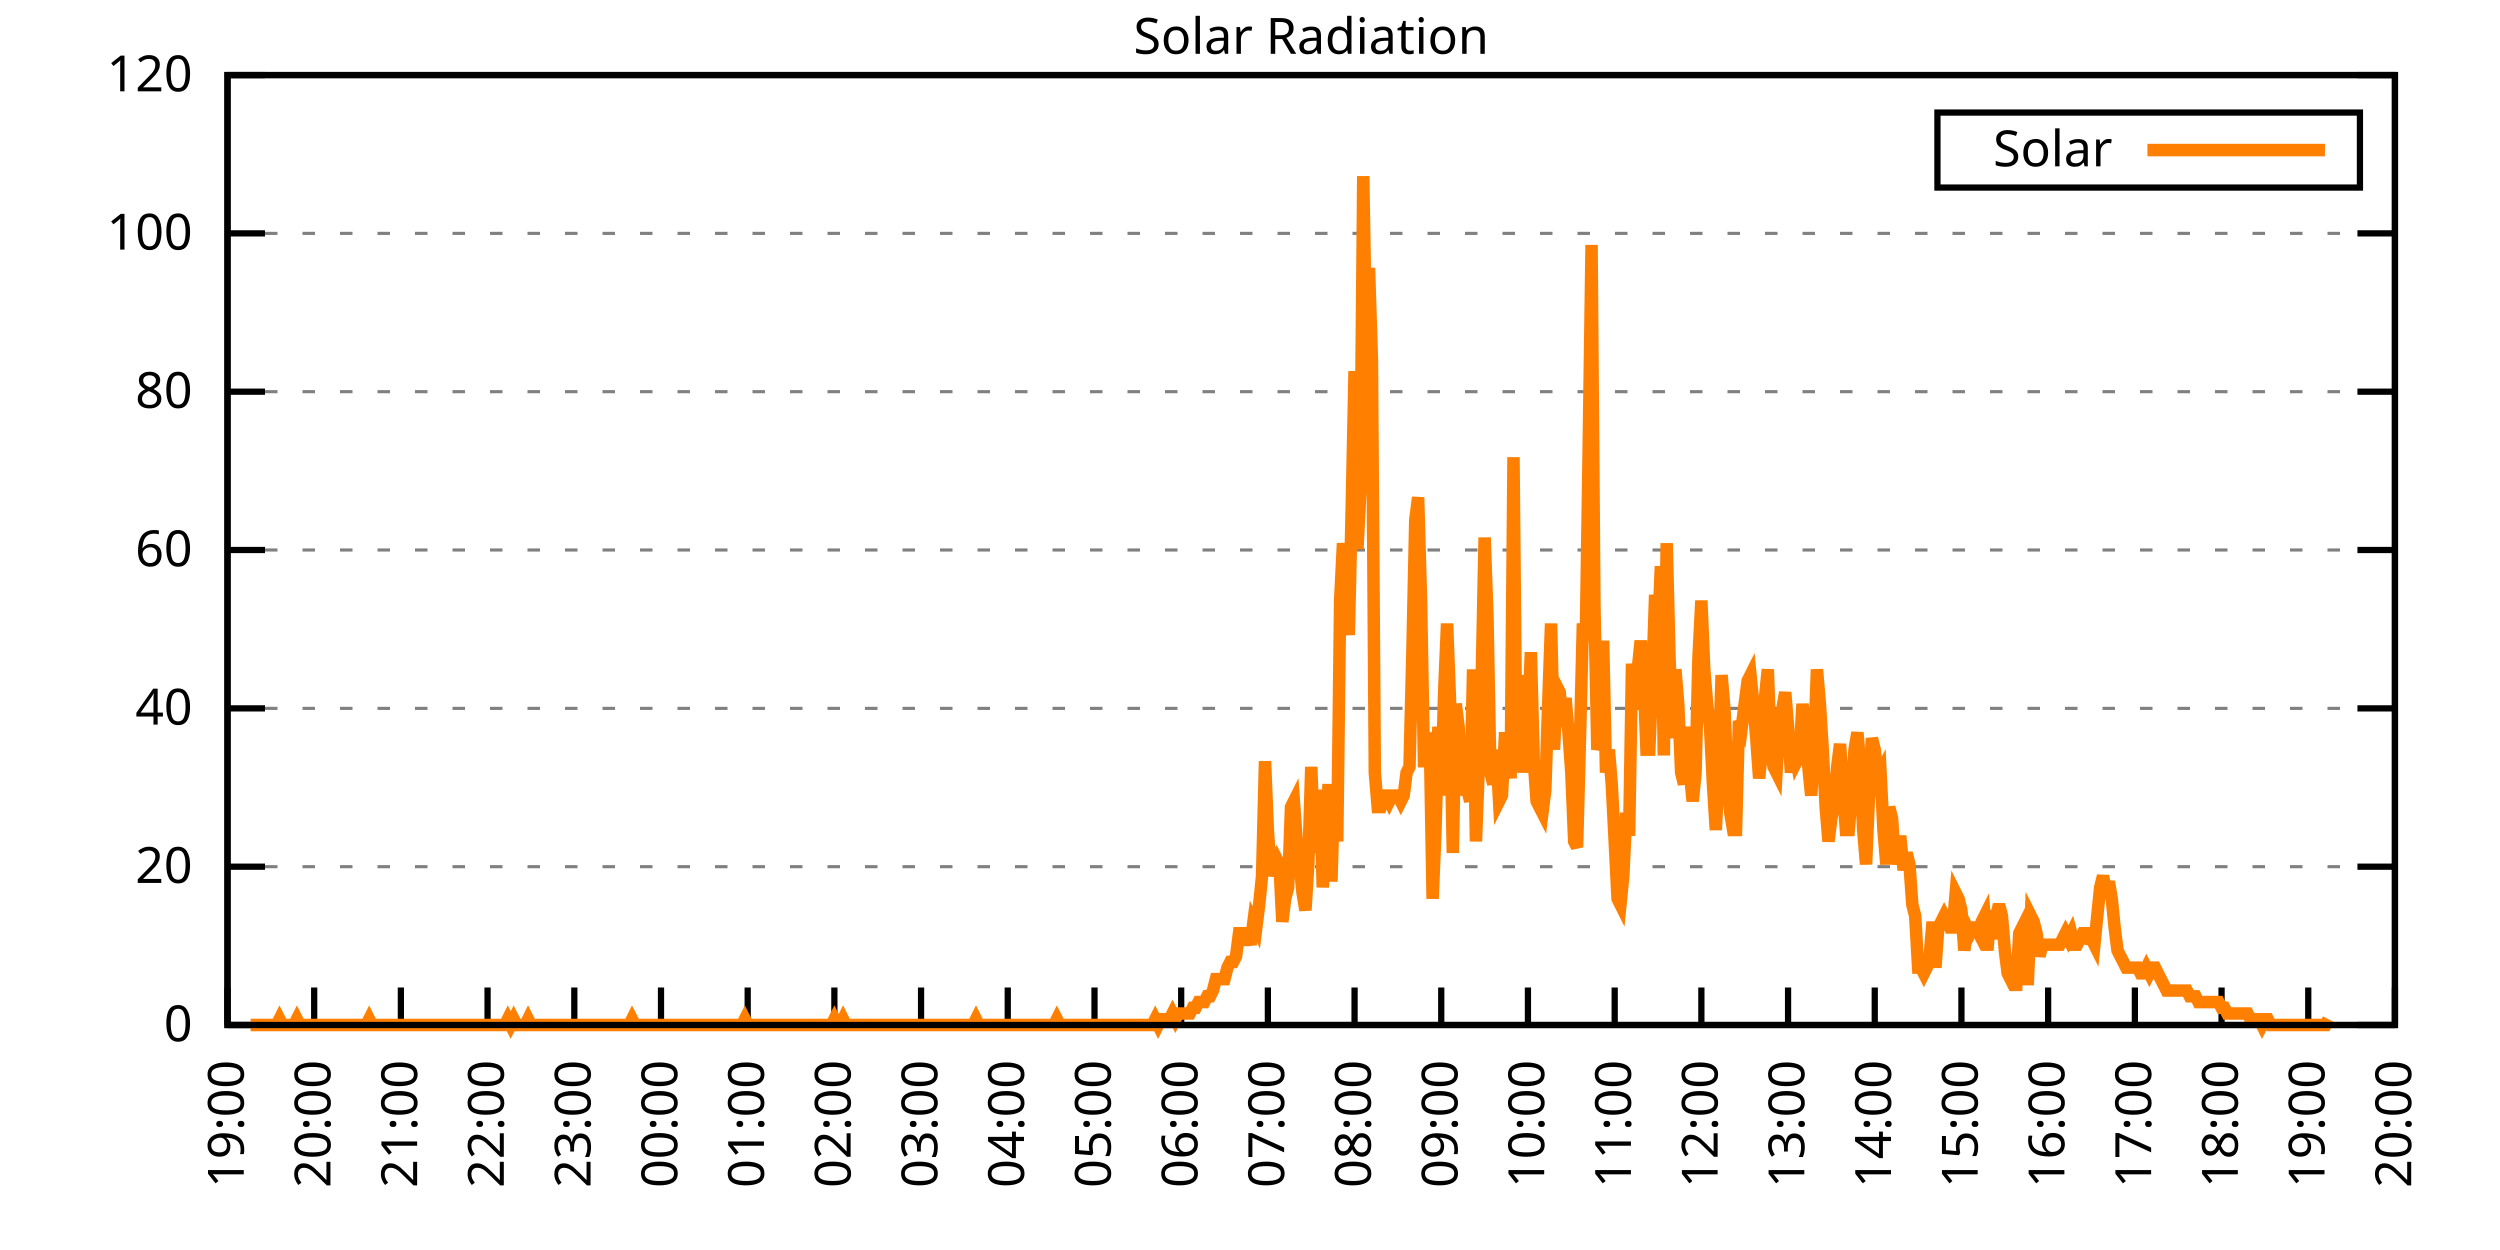
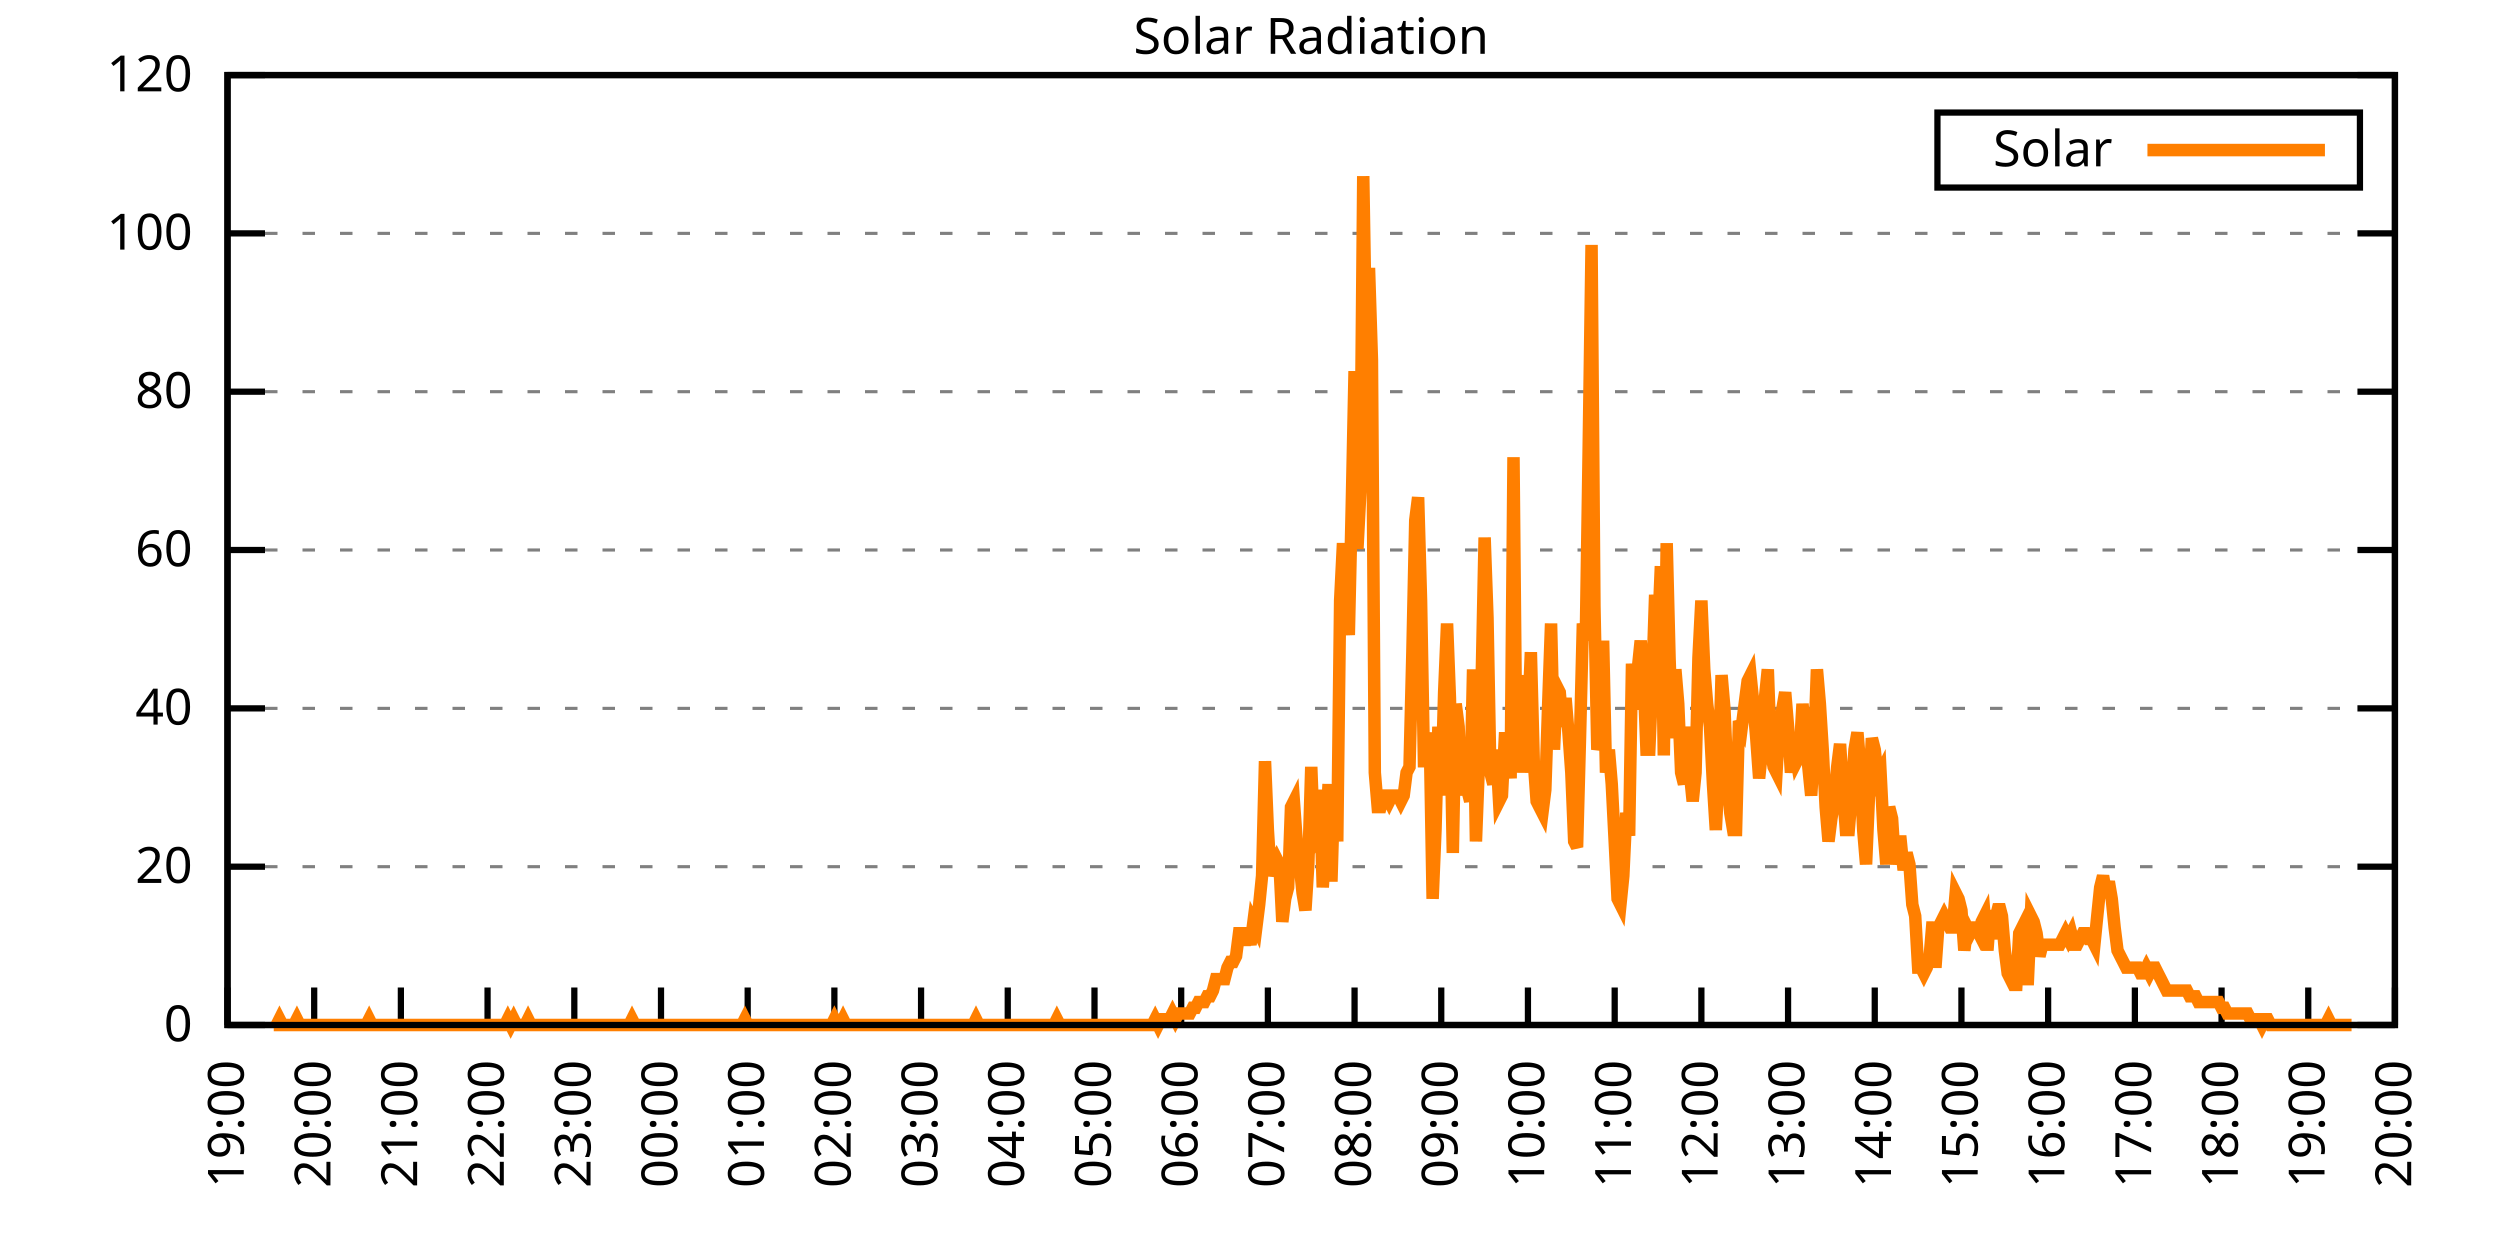
<svg xmlns="http://www.w3.org/2000/svg" xmlns:xlink="http://www.w3.org/1999/xlink" width="400" height="200" viewBox="0 0 400 200">
  <g id="gnuplot_canvas">
    <rect x="0" y="0" width="400" height="200" fill="none" />
    <defs>
      <circle id="gpDot" r="0.5" stroke-width="0.5" stroke="currentColor" />
      <path id="gpPt0" stroke-width="0.333" stroke="currentColor" d="M-1,0 h2 M0,-1 v2" />
      <path id="gpPt1" stroke-width="0.333" stroke="currentColor" d="M-1,-1 L1,1 M1,-1 L-1,1" />
      <path id="gpPt2" stroke-width="0.333" stroke="currentColor" d="M-1,0 L1,0 M0,-1 L0,1 M-1,-1 L1,1 M-1,1 L1,-1" />
      <rect id="gpPt3" stroke-width="0.333" stroke="currentColor" x="-1" y="-1" width="2" height="2" />
      <rect id="gpPt4" stroke-width="0.333" stroke="currentColor" fill="currentColor" x="-1" y="-1" width="2" height="2" />
      <circle id="gpPt5" stroke-width="0.333" stroke="currentColor" cx="0" cy="0" r="1" />
      <use xlink:href="#gpPt5" id="gpPt6" fill="currentColor" stroke="none" />
      <path id="gpPt7" stroke-width="0.333" stroke="currentColor" d="M0,-1.33 L-1.33,0.67 L1.33,0.67 z" />
      <use xlink:href="#gpPt7" id="gpPt8" fill="currentColor" stroke="none" />
      <use xlink:href="#gpPt7" id="gpPt9" stroke="currentColor" transform="rotate(180)" />
      <use xlink:href="#gpPt9" id="gpPt10" fill="currentColor" stroke="none" />
      <use xlink:href="#gpPt3" id="gpPt11" stroke="currentColor" transform="rotate(45)" />
      <use xlink:href="#gpPt11" id="gpPt12" fill="currentColor" stroke="none" />
      <path id="gpPt13" stroke-width="0.333" stroke="currentColor" d="M0,1.330 L1.265,0.411 L0.782,-1.067 L-0.782,-1.076 L-1.265,0.411 z" />
      <use xlink:href="#gpPt13" id="gpPt14" fill="currentColor" stroke="none" />
      <filter id="textbox" filterUnits="objectBoundingBox" x="0" y="0" height="1" width="1">
        <feFlood flood-color="white" flood-opacity="1" result="bgnd" />
        <feComposite in="SourceGraphic" in2="bgnd" operator="atop" />
      </filter>
      <filter id="greybox" filterUnits="objectBoundingBox" x="0" y="0" height="1" width="1">
        <feFlood flood-color="lightgrey" flood-opacity="1" result="grey" />
        <feComposite in="SourceGraphic" in2="grey" operator="atop" />
      </filter>
    </defs>
    <g fill="none" color="white" stroke="currentColor" stroke-width="1.00" stroke-linecap="butt" stroke-linejoin="miter">
</g>
    <g fill="none" color="black" stroke="currentColor" stroke-width="1.00" stroke-linecap="butt" stroke-linejoin="miter">
      <g stroke="none" shape-rendering="crispEdges">
        <polygon fill="rgb(255, 255, 255)" points="36.40,164.00 383.18,164.00 383.18,12.02 36.40,12.02 " />
      </g>
    </g>
    <g fill="none" color="black" stroke="currentColor" stroke-width="1.00" stroke-linecap="butt" stroke-linejoin="miter">
</g>
    <g fill="none" color="black" stroke="black" stroke-width="0.50" stroke-linecap="butt" stroke-linejoin="miter">
</g>
    <g fill="none" color="gray" stroke="currentColor" stroke-width="0.50" stroke-linecap="butt" stroke-linejoin="miter">
      <path stroke="gray" stroke-dasharray="2,4" class="gridline" d="M36.40,164.00 L383.19,164.00  " />
    </g>
    <g fill="none" color="gray" stroke="gray" stroke-width="1.00" stroke-linecap="butt" stroke-linejoin="miter">
</g>
    <g fill="none" color="black" stroke="currentColor" stroke-width="1.00" stroke-linecap="butt" stroke-linejoin="miter">
      <path stroke="black" d="M36.40,164.00 L42.40,164.00 M383.19,164.00 L377.19,164.00  " />
      <g transform="translate(30.80,166.60)" stroke="none" fill="black" font-family="Sans" font-size="8.00" text-anchor="end">
        <text>
          <tspan font-family="Sans"> 0</tspan>
        </text>
      </g>
    </g>
    <g fill="none" color="black" stroke="currentColor" stroke-width="1.00" stroke-linecap="butt" stroke-linejoin="miter">
</g>
    <g fill="none" color="black" stroke="black" stroke-width="0.50" stroke-linecap="butt" stroke-linejoin="miter">
</g>
    <g fill="none" color="gray" stroke="currentColor" stroke-width="0.50" stroke-linecap="butt" stroke-linejoin="miter">
      <path stroke="gray" stroke-dasharray="2,4" class="gridline" d="M36.40,138.67 L383.19,138.67  " />
    </g>
    <g fill="none" color="gray" stroke="gray" stroke-width="1.00" stroke-linecap="butt" stroke-linejoin="miter">
</g>
    <g fill="none" color="black" stroke="currentColor" stroke-width="1.00" stroke-linecap="butt" stroke-linejoin="miter">
      <path stroke="black" d="M36.40,138.67 L42.40,138.67 M383.19,138.67 L377.19,138.67  " />
      <g transform="translate(30.80,141.27)" stroke="none" fill="black" font-family="Sans" font-size="8.00" text-anchor="end">
        <text>
          <tspan font-family="Sans"> 20</tspan>
        </text>
      </g>
    </g>
    <g fill="none" color="black" stroke="currentColor" stroke-width="1.00" stroke-linecap="butt" stroke-linejoin="miter">
</g>
    <g fill="none" color="black" stroke="black" stroke-width="0.50" stroke-linecap="butt" stroke-linejoin="miter">
</g>
    <g fill="none" color="gray" stroke="currentColor" stroke-width="0.50" stroke-linecap="butt" stroke-linejoin="miter">
      <path stroke="gray" stroke-dasharray="2,4" class="gridline" d="M36.40,113.34 L383.19,113.34  " />
    </g>
    <g fill="none" color="gray" stroke="gray" stroke-width="1.00" stroke-linecap="butt" stroke-linejoin="miter">
</g>
    <g fill="none" color="black" stroke="currentColor" stroke-width="1.00" stroke-linecap="butt" stroke-linejoin="miter">
      <path stroke="black" d="M36.40,113.34 L42.40,113.34 M383.19,113.34 L377.19,113.34  " />
      <g transform="translate(30.80,115.94)" stroke="none" fill="black" font-family="Sans" font-size="8.00" text-anchor="end">
        <text>
          <tspan font-family="Sans"> 40</tspan>
        </text>
      </g>
    </g>
    <g fill="none" color="black" stroke="currentColor" stroke-width="1.00" stroke-linecap="butt" stroke-linejoin="miter">
</g>
    <g fill="none" color="black" stroke="black" stroke-width="0.50" stroke-linecap="butt" stroke-linejoin="miter">
</g>
    <g fill="none" color="gray" stroke="currentColor" stroke-width="0.50" stroke-linecap="butt" stroke-linejoin="miter">
      <path stroke="gray" stroke-dasharray="2,4" class="gridline" d="M36.40,88.00 L383.19,88.00  " />
    </g>
    <g fill="none" color="gray" stroke="gray" stroke-width="1.00" stroke-linecap="butt" stroke-linejoin="miter">
</g>
    <g fill="none" color="black" stroke="currentColor" stroke-width="1.00" stroke-linecap="butt" stroke-linejoin="miter">
      <path stroke="black" d="M36.40,88.00 L42.40,88.00 M383.19,88.00 L377.19,88.00  " />
      <g transform="translate(30.80,90.60)" stroke="none" fill="black" font-family="Sans" font-size="8.00" text-anchor="end">
        <text>
          <tspan font-family="Sans"> 60</tspan>
        </text>
      </g>
    </g>
    <g fill="none" color="black" stroke="currentColor" stroke-width="1.00" stroke-linecap="butt" stroke-linejoin="miter">
</g>
    <g fill="none" color="black" stroke="black" stroke-width="0.50" stroke-linecap="butt" stroke-linejoin="miter">
</g>
    <g fill="none" color="gray" stroke="currentColor" stroke-width="0.50" stroke-linecap="butt" stroke-linejoin="miter">
      <path stroke="gray" stroke-dasharray="2,4" class="gridline" d="M36.40,62.67 L383.19,62.67  " />
    </g>
    <g fill="none" color="gray" stroke="gray" stroke-width="1.00" stroke-linecap="butt" stroke-linejoin="miter">
</g>
    <g fill="none" color="black" stroke="currentColor" stroke-width="1.00" stroke-linecap="butt" stroke-linejoin="miter">
      <path stroke="black" d="M36.40,62.67 L42.40,62.67 M383.19,62.67 L377.19,62.67  " />
      <g transform="translate(30.80,65.27)" stroke="none" fill="black" font-family="Sans" font-size="8.00" text-anchor="end">
        <text>
          <tspan font-family="Sans"> 80</tspan>
        </text>
      </g>
    </g>
    <g fill="none" color="black" stroke="currentColor" stroke-width="1.00" stroke-linecap="butt" stroke-linejoin="miter">
</g>
    <g fill="none" color="black" stroke="black" stroke-width="0.50" stroke-linecap="butt" stroke-linejoin="miter">
</g>
    <g fill="none" color="gray" stroke="currentColor" stroke-width="0.50" stroke-linecap="butt" stroke-linejoin="miter">
      <path stroke="gray" stroke-dasharray="2,4" class="gridline" d="M36.40,37.34 L383.19,37.34  " />
    </g>
    <g fill="none" color="gray" stroke="gray" stroke-width="1.00" stroke-linecap="butt" stroke-linejoin="miter">
</g>
    <g fill="none" color="black" stroke="currentColor" stroke-width="1.00" stroke-linecap="butt" stroke-linejoin="miter">
      <path stroke="black" d="M36.40,37.34 L42.40,37.34 M383.19,37.34 L377.19,37.34  " />
      <g transform="translate(30.80,39.94)" stroke="none" fill="black" font-family="Sans" font-size="8.00" text-anchor="end">
        <text>
          <tspan font-family="Sans"> 100</tspan>
        </text>
      </g>
    </g>
    <g fill="none" color="black" stroke="currentColor" stroke-width="1.00" stroke-linecap="butt" stroke-linejoin="miter">
</g>
    <g fill="none" color="black" stroke="black" stroke-width="0.50" stroke-linecap="butt" stroke-linejoin="miter">
</g>
    <g fill="none" color="gray" stroke="currentColor" stroke-width="0.50" stroke-linecap="butt" stroke-linejoin="miter">
      <path stroke="gray" stroke-dasharray="2,4" class="gridline" d="M36.40,12.01 L383.19,12.01  " />
    </g>
    <g fill="none" color="gray" stroke="gray" stroke-width="1.00" stroke-linecap="butt" stroke-linejoin="miter">
</g>
    <g fill="none" color="black" stroke="currentColor" stroke-width="1.00" stroke-linecap="butt" stroke-linejoin="miter">
      <path stroke="black" d="M36.40,12.01 L42.40,12.01 M383.19,12.01 L377.19,12.01  " />
      <g transform="translate(30.80,14.61)" stroke="none" fill="black" font-family="Sans" font-size="8.00" text-anchor="end">
        <text>
          <tspan font-family="Sans"> 120</tspan>
        </text>
      </g>
    </g>
    <g fill="none" color="black" stroke="currentColor" stroke-width="1.00" stroke-linecap="butt" stroke-linejoin="miter">
      <path stroke="black" d="M36.40,164.00 L36.40,158.00  " />
      <g transform="translate(39.00,169.60) rotate(270.00)" stroke="none" fill="black" font-family="Sans" font-size="8.00" text-anchor="end">
        <text>
          <tspan font-family="Sans">19:00</tspan>
        </text>
      </g>
    </g>
    <g fill="none" color="black" stroke="currentColor" stroke-width="1.00" stroke-linecap="butt" stroke-linejoin="miter">
      <path stroke="black" d="M50.27,164.00 L50.27,158.00  " />
      <g transform="translate(52.87,169.60) rotate(270.00)" stroke="none" fill="black" font-family="Sans" font-size="8.00" text-anchor="end">
        <text>
          <tspan font-family="Sans">20:00</tspan>
        </text>
      </g>
    </g>
    <g fill="none" color="black" stroke="currentColor" stroke-width="1.00" stroke-linecap="butt" stroke-linejoin="miter">
      <path stroke="black" d="M64.14,164.00 L64.14,158.00  " />
      <g transform="translate(66.74,169.60) rotate(270.00)" stroke="none" fill="black" font-family="Sans" font-size="8.00" text-anchor="end">
        <text>
          <tspan font-family="Sans">21:00</tspan>
        </text>
      </g>
    </g>
    <g fill="none" color="black" stroke="currentColor" stroke-width="1.00" stroke-linecap="butt" stroke-linejoin="miter">
      <path stroke="black" d="M78.01,164.00 L78.01,158.00  " />
      <g transform="translate(80.61,169.60) rotate(270.00)" stroke="none" fill="black" font-family="Sans" font-size="8.00" text-anchor="end">
        <text>
          <tspan font-family="Sans">22:00</tspan>
        </text>
      </g>
    </g>
    <g fill="none" color="black" stroke="currentColor" stroke-width="1.00" stroke-linecap="butt" stroke-linejoin="miter">
      <path stroke="black" d="M91.89,164.00 L91.89,158.00  " />
      <g transform="translate(94.49,169.60) rotate(270.00)" stroke="none" fill="black" font-family="Sans" font-size="8.00" text-anchor="end">
        <text>
          <tspan font-family="Sans">23:00</tspan>
        </text>
      </g>
    </g>
    <g fill="none" color="black" stroke="currentColor" stroke-width="1.00" stroke-linecap="butt" stroke-linejoin="miter">
      <path stroke="black" d="M105.76,164.00 L105.76,158.00  " />
      <g transform="translate(108.36,169.60) rotate(270.00)" stroke="none" fill="black" font-family="Sans" font-size="8.00" text-anchor="end">
        <text>
          <tspan font-family="Sans">00:00</tspan>
        </text>
      </g>
    </g>
    <g fill="none" color="black" stroke="currentColor" stroke-width="1.00" stroke-linecap="butt" stroke-linejoin="miter">
      <path stroke="black" d="M119.63,164.00 L119.63,158.00  " />
      <g transform="translate(122.23,169.60) rotate(270.00)" stroke="none" fill="black" font-family="Sans" font-size="8.00" text-anchor="end">
        <text>
          <tspan font-family="Sans">01:00</tspan>
        </text>
      </g>
    </g>
    <g fill="none" color="black" stroke="currentColor" stroke-width="1.00" stroke-linecap="butt" stroke-linejoin="miter">
      <path stroke="black" d="M133.50,164.00 L133.50,158.00  " />
      <g transform="translate(136.10,169.60) rotate(270.00)" stroke="none" fill="black" font-family="Sans" font-size="8.00" text-anchor="end">
        <text>
          <tspan font-family="Sans">02:00</tspan>
        </text>
      </g>
    </g>
    <g fill="none" color="black" stroke="currentColor" stroke-width="1.00" stroke-linecap="butt" stroke-linejoin="miter">
      <path stroke="black" d="M147.37,164.00 L147.37,158.00  " />
      <g transform="translate(149.97,169.60) rotate(270.00)" stroke="none" fill="black" font-family="Sans" font-size="8.00" text-anchor="end">
        <text>
          <tspan font-family="Sans">03:00</tspan>
        </text>
      </g>
    </g>
    <g fill="none" color="black" stroke="currentColor" stroke-width="1.00" stroke-linecap="butt" stroke-linejoin="miter">
      <path stroke="black" d="M161.24,164.00 L161.24,158.00  " />
      <g transform="translate(163.84,169.60) rotate(270.00)" stroke="none" fill="black" font-family="Sans" font-size="8.00" text-anchor="end">
        <text>
          <tspan font-family="Sans">04:00</tspan>
        </text>
      </g>
    </g>
    <g fill="none" color="black" stroke="currentColor" stroke-width="1.00" stroke-linecap="butt" stroke-linejoin="miter">
      <path stroke="black" d="M175.12,164.00 L175.12,158.00  " />
      <g transform="translate(177.72,169.60) rotate(270.00)" stroke="none" fill="black" font-family="Sans" font-size="8.00" text-anchor="end">
        <text>
          <tspan font-family="Sans">05:00</tspan>
        </text>
      </g>
    </g>
    <g fill="none" color="black" stroke="currentColor" stroke-width="1.00" stroke-linecap="butt" stroke-linejoin="miter">
      <path stroke="black" d="M188.99,164.00 L188.99,158.00  " />
      <g transform="translate(191.59,169.60) rotate(270.00)" stroke="none" fill="black" font-family="Sans" font-size="8.00" text-anchor="end">
        <text>
          <tspan font-family="Sans">06:00</tspan>
        </text>
      </g>
    </g>
    <g fill="none" color="black" stroke="currentColor" stroke-width="1.00" stroke-linecap="butt" stroke-linejoin="miter">
      <path stroke="black" d="M202.86,164.00 L202.86,158.00  " />
      <g transform="translate(205.46,169.60) rotate(270.00)" stroke="none" fill="black" font-family="Sans" font-size="8.00" text-anchor="end">
        <text>
          <tspan font-family="Sans">07:00</tspan>
        </text>
      </g>
    </g>
    <g fill="none" color="black" stroke="currentColor" stroke-width="1.00" stroke-linecap="butt" stroke-linejoin="miter">
      <path stroke="black" d="M216.73,164.00 L216.73,158.00  " />
      <g transform="translate(219.33,169.60) rotate(270.00)" stroke="none" fill="black" font-family="Sans" font-size="8.00" text-anchor="end">
        <text>
          <tspan font-family="Sans">08:00</tspan>
        </text>
      </g>
    </g>
    <g fill="none" color="black" stroke="currentColor" stroke-width="1.00" stroke-linecap="butt" stroke-linejoin="miter">
      <path stroke="black" d="M230.60,164.00 L230.60,158.00  " />
      <g transform="translate(233.20,169.60) rotate(270.00)" stroke="none" fill="black" font-family="Sans" font-size="8.00" text-anchor="end">
        <text>
          <tspan font-family="Sans">09:00</tspan>
        </text>
      </g>
    </g>
    <g fill="none" color="black" stroke="currentColor" stroke-width="1.00" stroke-linecap="butt" stroke-linejoin="miter">
      <path stroke="black" d="M244.47,164.00 L244.47,158.00  " />
      <g transform="translate(247.07,169.60) rotate(270.00)" stroke="none" fill="black" font-family="Sans" font-size="8.00" text-anchor="end">
        <text>
          <tspan font-family="Sans">10:00</tspan>
        </text>
      </g>
    </g>
    <g fill="none" color="black" stroke="currentColor" stroke-width="1.00" stroke-linecap="butt" stroke-linejoin="miter">
      <path stroke="black" d="M258.35,164.00 L258.35,158.00  " />
      <g transform="translate(260.95,169.60) rotate(270.00)" stroke="none" fill="black" font-family="Sans" font-size="8.00" text-anchor="end">
        <text>
          <tspan font-family="Sans">11:00</tspan>
        </text>
      </g>
    </g>
    <g fill="none" color="black" stroke="currentColor" stroke-width="1.00" stroke-linecap="butt" stroke-linejoin="miter">
      <path stroke="black" d="M272.22,164.00 L272.22,158.00  " />
      <g transform="translate(274.82,169.60) rotate(270.00)" stroke="none" fill="black" font-family="Sans" font-size="8.00" text-anchor="end">
        <text>
          <tspan font-family="Sans">12:00</tspan>
        </text>
      </g>
    </g>
    <g fill="none" color="black" stroke="currentColor" stroke-width="1.00" stroke-linecap="butt" stroke-linejoin="miter">
      <path stroke="black" d="M286.09,164.00 L286.09,158.00  " />
      <g transform="translate(288.69,169.60) rotate(270.00)" stroke="none" fill="black" font-family="Sans" font-size="8.00" text-anchor="end">
        <text>
          <tspan font-family="Sans">13:00</tspan>
        </text>
      </g>
    </g>
    <g fill="none" color="black" stroke="currentColor" stroke-width="1.00" stroke-linecap="butt" stroke-linejoin="miter">
      <path stroke="black" d="M299.96,164.00 L299.96,158.00  " />
      <g transform="translate(302.56,169.60) rotate(270.00)" stroke="none" fill="black" font-family="Sans" font-size="8.00" text-anchor="end">
        <text>
          <tspan font-family="Sans">14:00</tspan>
        </text>
      </g>
    </g>
    <g fill="none" color="black" stroke="currentColor" stroke-width="1.00" stroke-linecap="butt" stroke-linejoin="miter">
      <path stroke="black" d="M313.83,164.00 L313.83,158.00  " />
      <g transform="translate(316.43,169.60) rotate(270.00)" stroke="none" fill="black" font-family="Sans" font-size="8.00" text-anchor="end">
        <text>
          <tspan font-family="Sans">15:00</tspan>
        </text>
      </g>
    </g>
    <g fill="none" color="black" stroke="currentColor" stroke-width="1.00" stroke-linecap="butt" stroke-linejoin="miter">
      <path stroke="black" d="M327.70,164.00 L327.70,158.00  " />
      <g transform="translate(330.30,169.60) rotate(270.00)" stroke="none" fill="black" font-family="Sans" font-size="8.00" text-anchor="end">
        <text>
          <tspan font-family="Sans">16:00</tspan>
        </text>
      </g>
    </g>
    <g fill="none" color="black" stroke="currentColor" stroke-width="1.00" stroke-linecap="butt" stroke-linejoin="miter">
      <path stroke="black" d="M341.58,164.00 L341.58,158.00  " />
      <g transform="translate(344.18,169.60) rotate(270.00)" stroke="none" fill="black" font-family="Sans" font-size="8.00" text-anchor="end">
        <text>
          <tspan font-family="Sans">17:00</tspan>
        </text>
      </g>
    </g>
    <g fill="none" color="black" stroke="currentColor" stroke-width="1.00" stroke-linecap="butt" stroke-linejoin="miter">
      <path stroke="black" d="M355.45,164.00 L355.45,158.00  " />
      <g transform="translate(358.05,169.60) rotate(270.00)" stroke="none" fill="black" font-family="Sans" font-size="8.00" text-anchor="end">
        <text>
          <tspan font-family="Sans">18:00</tspan>
        </text>
      </g>
    </g>
    <g fill="none" color="black" stroke="currentColor" stroke-width="1.00" stroke-linecap="butt" stroke-linejoin="miter">
      <path stroke="black" d="M369.32,164.00 L369.32,158.00  " />
      <g transform="translate(371.92,169.60) rotate(270.00)" stroke="none" fill="black" font-family="Sans" font-size="8.00" text-anchor="end">
        <text>
          <tspan font-family="Sans">19:00</tspan>
        </text>
      </g>
    </g>
    <g fill="none" color="black" stroke="currentColor" stroke-width="1.00" stroke-linecap="butt" stroke-linejoin="miter">
      <path stroke="black" d="M383.19,164.00 L383.19,158.00  " />
      <g transform="translate(385.79,169.60) rotate(270.00)" stroke="none" fill="black" font-family="Sans" font-size="8.00" text-anchor="end">
        <text>
          <tspan font-family="Sans">20:00</tspan>
        </text>
      </g>
    </g>
    <g fill="none" color="black" stroke="currentColor" stroke-width="1.00" stroke-linecap="butt" stroke-linejoin="miter">
</g>
    <g fill="none" color="black" stroke="currentColor" stroke-width="1.00" stroke-linecap="butt" stroke-linejoin="miter">
      <path stroke="black" d="M36.40,12.01 L36.40,164.00 L383.19,164.00 L383.19,12.01 L36.40,12.01 Z  " />
    </g>
    <g fill="none" color="black" stroke="currentColor" stroke-width="1.00" stroke-linecap="butt" stroke-linejoin="miter">
</g>
    <g fill="none" color="black" stroke="currentColor" stroke-width="1.00" stroke-linecap="butt" stroke-linejoin="miter">
      <path stroke="black" d="M309.99,30.01 L309.99,18.01 L377.59,18.01 L377.59,30.01 L309.99,30.01 Z  " />
    </g>
    <g id="Solar_Radiation_plot_1">
      <g fill="none" color="white" stroke="black" stroke-width="2.00" stroke-linecap="butt" stroke-linejoin="miter">
</g>
      <g fill="none" color="black" stroke="currentColor" stroke-width="2.00" stroke-linecap="butt" stroke-linejoin="miter">
        <g transform="translate(337.99,26.61)" stroke="none" fill="black" font-family="Sans" font-size="8.00" text-anchor="end">
          <text>
            <tspan font-family="Sans">Solar</tspan>
          </text>
        </g>
      </g>
      <g fill="none" color="black" stroke="currentColor" stroke-width="2.00" stroke-linecap="butt" stroke-linejoin="miter">
-         <path stroke="rgb(255, 127,   0)" d="M343.59,24.01 L371.99,24.01 M40.10,164.00 L40.56,164.00 L41.02,164.00 L41.49,164.00 L41.95,164.00 L42.41,164.00   L42.87,164.00 L43.34,164.00 L43.80,164.00 L44.26,164.00 L44.72,163.08 L45.19,164.00 L45.65,164.00 L46.11,164.00   L46.57,164.00 L47.03,164.00 L47.50,163.08 L47.96,164.00 L48.42,164.00 L48.88,164.00 L49.35,164.00 L49.81,164.00   L50.27,164.00 L50.73,164.00 L51.20,164.00 L51.66,164.00 L52.12,164.00 L52.58,164.00 L53.05,164.00 L53.51,164.00   L53.97,164.00 L54.43,164.00 L54.90,164.00 L55.36,164.00 L55.82,164.00 L56.28,164.00 L56.75,164.00 L57.21,164.00   L57.67,164.00 L58.13,164.00 L58.59,164.00 L59.06,163.08 L59.52,164.00 L59.98,164.00 L60.44,164.00 L60.91,164.00   L61.37,164.00 L61.83,164.00 L62.29,164.00 L62.76,164.00 L63.22,164.00 L63.68,164.00 L64.14,164.00 L64.61,164.00   L65.07,164.00 L65.53,164.00 L65.99,164.00 L66.46,164.00 L66.92,164.00 L67.38,164.00 L67.84,164.00 L68.30,164.00   L68.77,164.00 L69.23,164.00 L69.69,164.00 L70.15,164.00 L70.62,164.00 L71.08,164.00 L71.54,164.00 L72.00,164.00   L72.47,164.00 L72.93,164.00 L73.39,164.00 L73.85,164.00 L74.32,164.00 L74.78,164.00 L75.24,164.00 L75.70,164.00   L76.17,164.00 L76.63,164.00 L77.09,164.00 L77.55,164.00 L78.01,164.00 L78.48,164.00 L78.94,164.00 L79.40,164.00   L79.86,164.00 L80.33,164.00 L80.79,164.00 L81.25,163.08 L81.71,164.00 L82.18,163.08 L82.64,164.00 L83.10,164.00   L83.56,164.00 L84.03,164.00 L84.49,163.08 L84.95,164.00 L85.41,164.00 L85.88,164.00 L86.34,164.00 L86.80,164.00   L87.26,164.00 L87.72,164.00 L88.19,164.00 L88.65,164.00 L89.11,164.00 L89.57,164.00 L90.04,164.00 L90.50,164.00   L90.96,164.00 L91.42,164.00 L91.89,164.00 L92.35,164.00 L92.81,164.00 L93.27,164.00 L93.74,164.00 L94.20,164.00   L94.66,164.00 L95.12,164.00 L95.59,164.00 L96.05,164.00 L96.51,164.00 L96.97,164.00 L97.44,164.00 L97.90,164.00   L98.36,164.00 L98.82,164.00 L99.28,164.00 L99.75,164.00 L100.21,164.00 L100.67,164.00 L101.13,163.08 L101.60,164.00   L102.06,164.00 L102.52,164.00 L102.98,164.00 L103.45,164.00 L103.91,164.00 L104.37,164.00 L104.83,164.00 L105.30,164.00   L105.76,164.00 L106.22,164.00 L106.68,164.00 L107.15,164.00 L107.61,164.00 L108.07,164.00 L108.53,164.00 L108.99,164.00   L109.46,164.00 L109.92,164.00 L110.38,164.00 L110.84,164.00 L111.31,164.00 L111.77,164.00 L112.23,164.00 L112.69,164.00   L113.16,164.00 L113.62,164.00 L114.08,164.00 L114.54,164.00 L115.01,164.00 L115.47,164.00 L115.93,164.00 L116.39,164.00   L116.86,164.00 L117.32,164.00 L117.78,164.00 L118.24,164.00 L118.70,164.00 L119.17,163.08 L119.63,164.00 L120.09,164.00   L120.55,164.00 L121.02,164.00 L121.48,164.00 L121.94,164.00 L122.40,164.00 L122.87,164.00 L123.33,164.00 L123.79,164.00   L124.25,164.00 L124.72,164.00 L125.18,164.00 L125.64,164.00 L126.10,164.00 L126.57,164.00 L127.03,164.00 L127.49,164.00   L127.95,164.00 L128.41,164.00 L128.88,164.00 L129.34,164.00 L129.80,164.00 L130.26,164.00 L130.73,164.00 L131.19,164.00   L131.65,164.00 L132.11,164.00 L132.58,164.00 L133.04,164.00 L133.50,163.08 L133.96,164.00 L134.43,164.00 L134.89,163.08   L135.35,164.00 L135.81,164.00 L136.28,164.00 L136.74,164.00 L137.20,164.00 L137.66,164.00 L138.13,164.00 L138.59,164.00   L139.05,164.00 L139.51,164.00 L139.97,164.00 L140.44,164.00 L140.90,164.00 L141.36,164.00 L141.82,164.00 L142.29,164.00   L142.75,164.00 L143.21,164.00 L143.67,164.00 L144.14,164.00 L144.60,164.00 L145.06,164.00 L145.52,164.00 L145.99,164.00   L146.45,164.00 L146.91,164.00 L147.37,164.00 L147.84,164.00 L148.30,164.00 L148.76,164.00 L149.22,164.00 L149.68,164.00   L150.15,164.00 L150.61,164.00 L151.07,164.00 L151.53,164.00 L152.00,164.00 L152.46,164.00 L152.92,164.00 L153.38,164.00   L153.85,164.00 L154.31,164.00 L154.77,164.00 L155.23,164.00 L155.70,164.00 L156.16,163.08 L156.62,164.00 L157.08,164.00   L157.55,164.00 L158.01,164.00 L158.47,164.00 L158.93,164.00 L159.39,164.00 L159.86,164.00 L160.32,164.00 L160.78,164.00   L161.24,164.00 L161.71,164.00 L162.17,164.00 L162.63,164.00 L163.09,164.00 L163.56,164.00 L164.02,164.00 L164.48,164.00   L164.94,164.00 L165.41,164.00 L165.87,164.00 L166.33,164.00 L166.79,164.00 L167.26,164.00 L167.72,164.00 L168.18,164.00   L168.64,164.00 L169.10,163.08 L169.57,164.00 L170.03,164.00 L170.49,164.00 L170.95,164.00 L171.42,164.00 L171.88,164.00   L172.34,164.00 L172.80,164.00 L173.27,164.00 L173.73,164.00 L174.19,164.00 L174.65,164.00 L175.12,164.00 L175.58,164.00   L176.04,164.00 L176.50,164.00 L176.97,164.00 L177.43,164.00 L177.89,164.00 L178.35,164.00 L178.82,164.00 L179.28,164.00   L179.74,164.00 L180.20,164.00 L180.66,164.00 L181.13,164.00 L181.59,164.00 L182.05,164.00 L182.51,164.00 L182.98,164.00   L183.44,164.00 L183.90,164.00 L184.36,164.00 L184.83,163.08 L185.29,164.00 L185.75,163.08 L186.21,163.08 L186.68,163.08   L187.14,163.08 L187.60,162.16 L188.06,163.08 L188.53,162.16 L188.99,162.16 L189.45,162.16 L189.91,162.16 L190.37,162.16   L190.84,161.25 L191.30,161.25 L191.76,160.33 L192.22,160.33 L192.69,160.33 L193.15,159.41 L193.61,159.41 L194.07,158.49   L194.54,156.66 L195.00,156.66 L195.46,156.66 L195.92,156.66 L196.39,154.82 L196.85,153.91 L197.31,153.91 L197.77,152.99   L198.24,149.32 L198.70,149.32 L199.16,151.15 L199.62,149.32 L200.08,151.15 L200.55,147.48 L201.01,148.40 L201.47,144.73   L201.93,140.14 L202.40,121.79 L202.86,132.80 L203.32,140.14 L203.78,138.30 L204.25,137.39 L204.71,138.30 L205.17,147.48   L205.63,143.81 L206.10,141.98 L206.56,129.13 L207.02,128.21 L207.48,134.63 L207.95,138.30 L208.41,142.89 L208.87,145.65   L209.33,138.30 L209.80,122.70 L210.26,134.63 L210.72,133.72 L211.18,126.37 L211.64,141.98 L212.11,134.63 L212.57,125.46   L213.03,141.06 L213.49,125.46 L213.96,134.63 L214.42,96.09 L214.88,86.91 L215.34,96.09 L215.81,101.60 L216.27,81.41   L216.73,59.38 L217.19,87.83 L217.66,78.66 L218.12,28.18 L218.58,55.71 L219.04,42.87 L219.51,57.55 L219.97,123.62   L220.43,129.13 L220.89,129.13 L221.35,127.29 L221.82,127.29 L222.28,128.21 L222.74,127.29 L223.20,127.29 L223.67,127.29   L224.13,128.21 L224.59,127.29 L225.05,123.62 L225.52,122.70 L225.98,104.35 L226.44,83.24 L226.90,79.57 L227.37,96.09   L227.83,121.79 L228.29,121.79 L228.75,117.20 L229.22,143.81 L229.68,132.80 L230.14,116.28 L230.60,127.29 L231.06,110.77   L231.53,99.76 L231.99,111.69 L232.45,136.47 L232.91,112.61 L233.38,116.28 L233.84,127.29 L234.30,119.95 L234.76,126.37   L235.23,128.21 L235.69,107.10 L236.15,134.63 L236.61,122.70 L237.08,108.02 L237.54,86.00 L238.00,98.84 L238.46,123.62   L238.93,125.46 L239.39,119.95 L239.85,128.21 L240.31,127.29 L240.77,118.12 L241.24,118.12 L241.70,124.54 L242.16,73.15   L242.62,121.79 L243.09,108.02 L243.55,123.62 L244.01,114.44 L244.47,116.28 L244.94,104.35 L245.40,121.79 L245.86,128.21   L246.32,129.13 L246.79,130.05 L247.25,126.37 L247.71,112.61 L248.17,99.76 L248.64,119.95 L249.10,109.86 L249.56,110.77   L250.02,116.28 L250.49,111.69 L250.95,117.20 L251.41,123.62 L251.87,134.63 L252.33,135.55 L252.80,118.12 L253.26,99.76   L253.72,102.51 L254.18,72.23 L254.65,39.19 L255.11,97.01 L255.57,119.95 L256.03,118.12 L256.50,102.51 L256.96,123.62   L257.42,119.95 L257.88,125.46 L258.35,134.63 L258.81,143.81 L259.27,144.73 L259.73,140.14 L260.20,130.05 L260.66,133.72   L261.12,106.19 L261.58,113.53 L262.04,107.10 L262.51,102.51 L262.97,108.02 L263.43,119.95 L263.89,119.95 L264.36,108.94   L264.82,95.17 L265.28,101.60 L265.74,90.59 L266.21,120.87 L266.67,86.91 L267.13,105.27 L267.59,118.12 L268.06,107.10   L268.52,112.61 L268.98,123.62 L269.44,125.46 L269.91,116.28 L270.37,123.62 L270.83,128.21 L271.29,123.62 L271.75,105.27   L272.22,96.09 L272.68,107.10 L273.14,112.61 L273.60,116.28 L274.07,125.46 L274.53,132.80 L274.99,123.62 L275.45,108.02   L275.92,113.53 L276.38,124.54 L276.84,130.05 L277.30,132.80 L277.77,132.80 L278.23,115.36 L278.69,116.28 L279.15,112.61   L279.62,108.94 L280.08,108.02 L280.54,112.61 L281.00,118.12 L281.46,124.54 L281.93,119.95 L282.39,111.69 L282.85,107.10   L283.31,119.95 L283.78,122.70 L284.24,123.62 L284.70,115.36 L285.16,113.53 L285.63,110.77 L286.09,116.28 L286.55,123.62   L287.01,119.03 L287.48,121.79 L287.94,120.87 L288.40,112.61 L288.86,118.12 L289.33,122.70 L289.79,127.29 L290.25,119.95   L290.71,107.10 L291.18,112.61 L291.64,119.95 L292.10,129.13 L292.56,134.63 L293.02,130.96 L293.49,128.21 L293.95,122.70   L294.41,119.03 L294.87,126.37 L295.34,132.80 L295.80,132.80 L296.26,127.29 L296.72,119.95 L297.19,117.20 L297.65,122.70   L298.11,132.80 L298.57,138.30 L299.04,127.29 L299.50,118.12 L299.96,119.95 L300.42,124.54 L300.89,123.62 L301.35,132.80   L301.81,138.30 L302.27,129.13 L302.73,130.96 L303.20,138.30 L303.66,134.63 L304.12,134.63 L304.58,139.22 L305.05,136.47   L305.51,138.30 L305.97,144.73 L306.43,146.56 L306.90,154.82 L307.36,154.82 L307.82,155.74 L308.28,154.82 L308.75,152.99   L309.21,147.48 L309.67,154.82 L310.13,148.40 L310.60,147.48 L311.06,146.56 L311.52,147.48 L311.98,148.40 L312.44,148.40   L312.91,142.89 L313.37,143.81 L313.83,145.65 L314.29,152.07 L314.76,148.40 L315.22,149.32 L315.68,148.40 L316.14,148.40   L316.61,149.32 L317.07,147.48 L317.53,146.56 L317.99,152.07 L318.46,145.65 L318.92,150.23 L319.38,146.56 L319.84,144.73   L320.31,146.56 L320.77,152.07 L321.23,155.74 L321.69,156.66 L322.15,157.58 L322.62,157.58 L323.08,149.32 L323.54,148.40   L324.00,156.66 L324.47,156.66 L324.93,146.56 L325.39,147.48 L325.85,149.32 L326.32,152.99 L326.78,151.15 L327.24,151.15   L327.70,151.15 L328.17,151.15 L328.63,151.15 L329.09,151.15 L329.55,151.15 L330.02,150.23 L330.48,149.32 L330.94,150.23   L331.40,149.32 L331.87,151.15 L332.33,151.15 L332.79,150.23 L333.25,149.32 L333.71,149.32 L334.18,150.23 L334.64,150.23   L335.10,151.15 L335.56,146.56 L336.03,141.98 L336.49,140.14 L336.95,142.89 L337.41,141.06 L337.88,143.81 L338.34,148.40   L338.80,152.07 L339.26,152.99 L339.73,153.91 L340.19,154.82 L340.65,154.82 L341.11,154.82 L341.58,154.82 L342.04,154.82   L342.50,155.74 L342.96,155.74 L343.42,154.82 L343.89,155.74 L344.35,154.82 L344.81,154.82 L345.27,155.74 L345.74,156.66   L346.20,157.58 L346.66,158.49 L347.12,158.49 L347.59,158.49 L348.05,158.49 L348.51,158.49 L348.97,158.49 L349.44,158.49   L349.90,158.49 L350.36,159.41 L350.82,159.41 L351.29,159.41 L351.75,160.33 L352.21,160.33 L352.67,160.33 L353.13,160.33   L353.60,160.33 L354.06,160.33 L354.52,160.33 L354.98,160.33 L355.45,161.25 L355.91,161.25 L356.37,162.16 L356.83,162.16   L357.30,162.16 L357.76,162.16 L358.22,162.16 L358.68,162.16 L359.15,162.16 L359.61,162.16 L360.07,163.08 L360.53,163.08   L361.00,163.08 L361.46,163.08 L361.92,164.00 L362.38,163.08 L362.84,163.08 L363.31,164.00 L363.77,164.00 L364.23,164.00   L364.69,164.00 L365.16,164.00 L365.62,164.00 L366.08,164.00 L366.54,164.00 L367.01,164.00 L367.47,164.00 L367.93,164.00   L368.39,164.00 L368.86,164.00 L369.32,164.00 L369.78,164.00 L370.24,164.00 L370.71,164.00 L371.17,164.00 L371.63,164.00   L372.09,164.00 L372.56,163.08  " />
+         <path stroke="rgb(255, 127,   0)" d="M343.59,24.01 L371.99,24.01 M43.80,164.00 L44.26,164.00 L44.72,163.08 L45.19,164.00 L45.65,164.00 L46.11,164.00   L46.57,164.00 L47.03,164.00 L47.50,163.08 L47.96,164.00 L48.42,164.00 L48.88,164.00 L49.35,164.00 L49.81,164.00   L50.27,164.00 L50.73,164.00 L51.20,164.00 L51.66,164.00 L52.12,164.00 L52.58,164.00 L53.05,164.00 L53.51,164.00   L53.97,164.00 L54.43,164.00 L54.90,164.00 L55.36,164.00 L55.82,164.00 L56.28,164.00 L56.75,164.00 L57.21,164.00   L57.67,164.00 L58.13,164.00 L58.59,164.00 L59.06,163.08 L59.52,164.00 L59.98,164.00 L60.44,164.00 L60.91,164.00   L61.37,164.00 L61.83,164.00 L62.29,164.00 L62.76,164.00 L63.22,164.00 L63.68,164.00 L64.14,164.00 L64.61,164.00   L65.07,164.00 L65.53,164.00 L65.99,164.00 L66.46,164.00 L66.92,164.00 L67.38,164.00 L67.84,164.00 L68.30,164.00   L68.77,164.00 L69.23,164.00 L69.69,164.00 L70.15,164.00 L70.62,164.00 L71.08,164.00 L71.54,164.00 L72.00,164.00   L72.47,164.00 L72.93,164.00 L73.39,164.00 L73.85,164.00 L74.32,164.00 L74.78,164.00 L75.24,164.00 L75.70,164.00   L76.17,164.00 L76.63,164.00 L77.09,164.00 L77.55,164.00 L78.01,164.00 L78.48,164.00 L78.94,164.00 L79.40,164.00   L79.86,164.00 L80.33,164.00 L80.79,164.00 L81.25,163.08 L81.71,164.00 L82.18,163.08 L82.64,164.00 L83.10,164.00   L83.56,164.00 L84.03,164.00 L84.49,163.08 L84.95,164.00 L85.41,164.00 L85.88,164.00 L86.34,164.00 L86.80,164.00   L87.26,164.00 L87.72,164.00 L88.19,164.00 L88.65,164.00 L89.11,164.00 L89.57,164.00 L90.04,164.00 L90.50,164.00   L90.96,164.00 L91.42,164.00 L91.89,164.00 L92.35,164.00 L92.81,164.00 L93.27,164.00 L93.74,164.00 L94.20,164.00   L94.66,164.00 L95.12,164.00 L95.59,164.00 L96.05,164.00 L96.51,164.00 L96.97,164.00 L97.44,164.00 L97.90,164.00   L98.36,164.00 L98.82,164.00 L99.28,164.00 L99.75,164.00 L100.21,164.00 L100.67,164.00 L101.13,163.08 L101.60,164.00   L102.06,164.00 L102.52,164.00 L102.98,164.00 L103.45,164.00 L103.91,164.00 L104.37,164.00 L104.83,164.00 L105.30,164.00   L105.76,164.00 L106.22,164.00 L106.68,164.00 L107.15,164.00 L107.61,164.00 L108.07,164.00 L108.53,164.00 L108.99,164.00   L109.46,164.00 L109.92,164.00 L110.38,164.00 L110.84,164.00 L111.31,164.00 L111.77,164.00 L112.23,164.00 L112.69,164.00   L113.16,164.00 L113.62,164.00 L114.08,164.00 L114.54,164.00 L115.01,164.00 L115.47,164.00 L115.93,164.00 L116.39,164.00   L116.86,164.00 L117.32,164.00 L117.78,164.00 L118.24,164.00 L118.70,164.00 L119.17,163.08 L119.63,164.00 L120.09,164.00   L120.55,164.00 L121.02,164.00 L121.48,164.00 L121.94,164.00 L122.40,164.00 L122.87,164.00 L123.33,164.00 L123.79,164.00   L124.25,164.00 L124.72,164.00 L125.18,164.00 L125.64,164.00 L126.10,164.00 L126.57,164.00 L127.03,164.00 L127.49,164.00   L127.95,164.00 L128.41,164.00 L128.88,164.00 L129.34,164.00 L129.80,164.00 L130.26,164.00 L130.73,164.00 L131.19,164.00   L131.65,164.00 L132.11,164.00 L132.58,164.00 L133.04,164.00 L133.50,163.08 L133.96,164.00 L134.43,164.00 L134.89,163.08   L135.35,164.00 L135.81,164.00 L136.28,164.00 L136.74,164.00 L137.20,164.00 L137.66,164.00 L138.13,164.00 L138.59,164.00   L139.05,164.00 L139.51,164.00 L139.97,164.00 L140.44,164.00 L140.90,164.00 L141.36,164.00 L141.82,164.00 L142.29,164.00   L142.75,164.00 L143.21,164.00 L143.67,164.00 L144.14,164.00 L144.60,164.00 L145.06,164.00 L145.52,164.00 L145.99,164.00   L146.45,164.00 L146.91,164.00 L147.37,164.00 L147.84,164.00 L148.30,164.00 L148.76,164.00 L149.22,164.00 L149.68,164.00   L150.15,164.00 L150.61,164.00 L151.07,164.00 L151.53,164.00 L152.00,164.00 L152.46,164.00 L152.92,164.00 L153.38,164.00   L153.85,164.00 L154.31,164.00 L154.77,164.00 L155.23,164.00 L155.70,164.00 L156.16,163.08 L156.62,164.00 L157.08,164.00   L157.55,164.00 L158.01,164.00 L158.47,164.00 L158.93,164.00 L159.39,164.00 L159.86,164.00 L160.32,164.00 L160.78,164.00   L161.24,164.00 L161.71,164.00 L162.17,164.00 L162.63,164.00 L163.09,164.00 L163.56,164.00 L164.02,164.00 L164.48,164.00   L164.94,164.00 L165.41,164.00 L165.87,164.00 L166.33,164.00 L166.79,164.00 L167.26,164.00 L167.72,164.00 L168.18,164.00   L168.64,164.00 L169.10,163.08 L169.57,164.00 L170.03,164.00 L170.49,164.00 L170.95,164.00 L171.42,164.00 L171.88,164.00   L172.34,164.00 L172.80,164.00 L173.27,164.00 L173.73,164.00 L174.19,164.00 L174.65,164.00 L175.12,164.00 L175.58,164.00   L176.04,164.00 L176.50,164.00 L176.97,164.00 L177.43,164.00 L177.89,164.00 L178.35,164.00 L178.82,164.00 L179.28,164.00   L179.74,164.00 L180.20,164.00 L180.66,164.00 L181.13,164.00 L181.59,164.00 L182.05,164.00 L182.51,164.00 L182.98,164.00   L183.44,164.00 L183.90,164.00 L184.36,164.00 L184.83,163.08 L185.29,164.00 L185.75,163.08 L186.21,163.08 L186.68,163.08   L187.14,163.08 L187.60,162.16 L188.06,163.08 L188.53,162.16 L188.99,162.16 L189.45,162.16 L189.91,162.16 L190.37,162.16   L190.84,161.25 L191.30,161.25 L191.76,160.33 L192.22,160.33 L192.69,160.33 L193.15,159.41 L193.61,159.41 L194.07,158.49   L194.54,156.66 L195.00,156.66 L195.46,156.66 L195.92,156.66 L196.39,154.82 L196.85,153.91 L197.31,153.91 L197.77,152.99   L198.24,149.32 L198.70,149.32 L199.16,151.15 L199.62,149.32 L200.08,151.15 L200.55,147.48 L201.01,148.40 L201.47,144.73   L201.93,140.14 L202.40,121.79 L202.86,132.80 L203.32,140.14 L203.78,138.30 L204.25,137.39 L204.71,138.30 L205.17,147.48   L205.63,143.81 L206.10,141.98 L206.56,129.13 L207.02,128.21 L207.48,134.63 L207.95,138.30 L208.41,142.89 L208.87,145.65   L209.33,138.30 L209.80,122.70 L210.26,134.63 L210.72,133.72 L211.18,126.37 L211.64,141.98 L212.11,134.63 L212.57,125.46   L213.03,141.06 L213.49,125.46 L213.96,134.63 L214.42,96.09 L214.88,86.91 L215.34,96.09 L215.81,101.60 L216.27,81.41   L216.73,59.38 L217.19,87.83 L217.66,78.66 L218.12,28.18 L218.58,55.71 L219.04,42.87 L219.51,57.55 L219.97,123.62   L220.43,129.13 L220.89,129.13 L221.35,127.29 L221.82,127.29 L222.28,128.21 L222.74,127.29 L223.20,127.29 L223.67,127.29   L224.13,128.21 L224.59,127.29 L225.05,123.62 L225.52,122.70 L225.98,104.35 L226.44,83.24 L226.90,79.57 L227.37,96.09   L227.83,121.79 L228.29,121.79 L228.75,117.20 L229.22,143.81 L229.68,132.80 L230.14,116.28 L230.60,127.29 L231.06,110.77   L231.53,99.76 L231.99,111.69 L232.45,136.47 L232.91,112.61 L233.38,116.28 L233.84,127.29 L234.30,119.95 L234.76,126.37   L235.23,128.21 L235.69,107.10 L236.15,134.63 L236.61,122.70 L237.08,108.02 L237.54,86.00 L238.00,98.84 L238.46,123.62   L238.93,125.46 L239.39,119.95 L239.85,128.21 L240.31,127.29 L240.77,118.12 L241.24,118.12 L241.70,124.54 L242.16,73.15   L242.62,121.79 L243.09,108.02 L243.55,123.62 L244.01,114.44 L244.47,116.28 L244.94,104.35 L245.40,121.79 L245.86,128.21   L246.32,129.13 L246.79,130.05 L247.25,126.37 L247.71,112.61 L248.17,99.76 L248.64,119.95 L249.10,109.86 L249.56,110.77   L250.02,116.28 L250.49,111.69 L250.95,117.20 L251.41,123.62 L251.87,134.63 L252.33,135.55 L252.80,118.12 L253.26,99.76   L253.72,102.51 L254.18,72.23 L254.65,39.19 L255.11,97.01 L255.57,119.95 L256.03,118.12 L256.50,102.51 L256.96,123.62   L257.42,119.95 L257.88,125.46 L258.35,134.63 L258.81,143.81 L259.27,144.73 L259.73,140.14 L260.20,130.05 L260.66,133.72   L261.12,106.19 L261.58,113.53 L262.04,107.10 L262.51,102.51 L262.97,108.02 L263.43,119.95 L263.89,119.95 L264.36,108.94   L264.82,95.17 L265.28,101.60 L265.74,90.59 L266.21,120.87 L266.67,86.91 L267.13,105.27 L267.59,118.12 L268.06,107.10   L268.52,112.61 L268.98,123.62 L269.44,125.46 L269.91,116.28 L270.37,123.62 L270.83,128.21 L271.29,123.62 L271.75,105.27   L272.22,96.09 L272.68,107.10 L273.14,112.61 L273.60,116.28 L274.07,125.46 L274.53,132.80 L274.99,123.62 L275.45,108.02   L275.92,113.53 L276.38,124.54 L276.84,130.05 L277.30,132.80 L277.77,132.80 L278.23,115.36 L278.69,116.28 L279.15,112.61   L279.62,108.94 L280.08,108.02 L280.54,112.61 L281.00,118.12 L281.46,124.54 L281.93,119.95 L282.39,111.69 L282.85,107.10   L283.31,119.95 L283.78,122.70 L284.24,123.62 L284.70,115.36 L285.16,113.53 L285.63,110.77 L286.09,116.28 L286.55,123.62   L287.01,119.03 L287.48,121.79 L287.94,120.87 L288.40,112.61 L288.86,118.12 L289.33,122.70 L289.79,127.29 L290.25,119.95   L290.71,107.10 L291.18,112.61 L291.64,119.95 L292.10,129.13 L292.56,134.63 L293.02,130.96 L293.49,128.21 L293.95,122.70   L294.41,119.03 L294.87,126.37 L295.34,132.80 L295.80,132.80 L296.26,127.29 L296.72,119.95 L297.19,117.20 L297.65,122.70   L298.11,132.80 L298.57,138.30 L299.04,127.29 L299.50,118.12 L299.96,119.95 L300.42,124.54 L300.89,123.62 L301.35,132.80   L301.81,138.30 L302.27,129.13 L302.73,130.96 L303.20,138.30 L303.66,134.63 L304.12,134.63 L304.58,139.22 L305.05,136.47   L305.51,138.30 L305.97,144.73 L306.43,146.56 L306.90,154.82 L307.36,154.82 L307.82,155.74 L308.28,154.82 L308.75,152.99   L309.21,147.48 L309.67,154.82 L310.13,148.40 L310.60,147.48 L311.06,146.56 L311.52,147.48 L311.98,148.40 L312.44,148.40   L312.91,142.89 L313.37,143.81 L313.83,145.65 L314.29,152.07 L314.76,148.40 L315.22,149.32 L315.68,148.40 L316.14,148.40   L316.61,149.32 L317.07,147.48 L317.53,146.56 L317.99,152.07 L318.46,145.65 L318.92,150.23 L319.38,146.56 L319.84,144.73   L320.31,146.56 L320.77,152.07 L321.23,155.74 L321.69,156.66 L322.15,157.58 L322.62,157.58 L323.08,149.32 L323.54,148.40   L324.00,156.66 L324.47,156.66 L324.93,146.56 L325.39,147.48 L325.85,149.32 L326.32,152.99 L326.78,151.15 L327.24,151.15   L327.70,151.15 L328.17,151.15 L328.63,151.15 L329.09,151.15 L329.55,151.15 L330.02,150.23 L330.48,149.32 L330.94,150.23   L331.40,149.32 L331.87,151.15 L332.33,151.15 L332.79,150.23 L333.25,149.32 L333.71,149.32 L334.18,150.23 L334.64,150.23   L335.10,151.15 L335.56,146.56 L336.03,141.98 L336.49,140.14 L336.95,142.89 L337.41,141.06 L337.88,143.81 L338.34,148.40   L338.80,152.07 L339.26,152.99 L339.73,153.91 L340.19,154.82 L340.65,154.82 L341.11,154.82 L341.58,154.82 L342.04,154.82   L342.50,155.74 L342.96,155.74 L343.42,154.82 L343.89,155.74 L344.35,154.82 L344.81,154.82 L345.27,155.74 L345.74,156.66   L346.20,157.58 L346.66,158.49 L347.12,158.49 L347.59,158.49 L348.05,158.49 L348.51,158.49 L348.97,158.49 L349.44,158.49   L349.90,158.49 L350.36,159.41 L350.82,159.41 L351.29,159.41 L351.75,160.33 L352.21,160.33 L352.67,160.33 L353.13,160.33   L353.60,160.33 L354.06,160.33 L354.52,160.33 L354.98,160.33 L355.45,161.25 L355.91,161.25 L356.37,162.16 L356.83,162.16   L357.30,162.16 L357.76,162.16 L358.22,162.16 L358.68,162.16 L359.15,162.16 L359.61,162.16 L360.07,163.08 L360.53,163.08   L361.00,163.08 L361.46,163.08 L361.92,164.00 L362.38,163.08 L362.84,163.08 L363.31,164.00 L363.77,164.00 L364.23,164.00   L364.69,164.00 L365.16,164.00 L365.62,164.00 L366.08,164.00 L366.54,164.00 L367.01,164.00 L367.47,164.00 L367.93,164.00   L368.39,164.00 L368.86,164.00 L369.32,164.00 L369.78,164.00 L370.24,164.00 L370.71,164.00 L371.17,164.00 L371.63,164.00   L372.09,164.00 L372.56,163.08 L373.02,164.00 L373.48,164.00 L373.94,164.00 L374.40,164.00 L374.87,164.00 L375.33,164.00   L375.79,164.00 L376.25,164.00  " />
      </g>
    </g>
    <g fill="none" color="black" stroke="currentColor" stroke-width="2.00" stroke-linecap="butt" stroke-linejoin="miter">
</g>
    <g fill="none" color="black" stroke="black" stroke-width="1.00" stroke-linecap="butt" stroke-linejoin="miter">
</g>
    <g fill="none" color="black" stroke="currentColor" stroke-width="1.00" stroke-linecap="butt" stroke-linejoin="miter">
      <path stroke="black" d="M36.40,12.01 L36.40,164.00 L383.19,164.00 L383.19,12.01 L36.40,12.01 Z  " />
      <g transform="translate(6.80,88.01) rotate(270.00)" stroke="none" fill="black" font-family="Sans" font-size="8.00" text-anchor="middle">
        <text />
      </g>
    </g>
    <g fill="none" color="black" stroke="currentColor" stroke-width="1.00" stroke-linecap="butt" stroke-linejoin="miter">
</g>
    <g fill="none" color="black" stroke="currentColor" stroke-width="1.00" stroke-linecap="butt" stroke-linejoin="miter">
      <g transform="translate(209.79,8.61)" stroke="none" fill="black" font-family="Sans" font-size="8.00" text-anchor="middle">
        <text>
          <tspan font-family="Sans">Solar Radiation</tspan>
        </text>
      </g>
    </g>
    <g fill="none" color="black" stroke="currentColor" stroke-width="1.00" stroke-linecap="butt" stroke-linejoin="miter">
</g>
  </g>
</svg>
